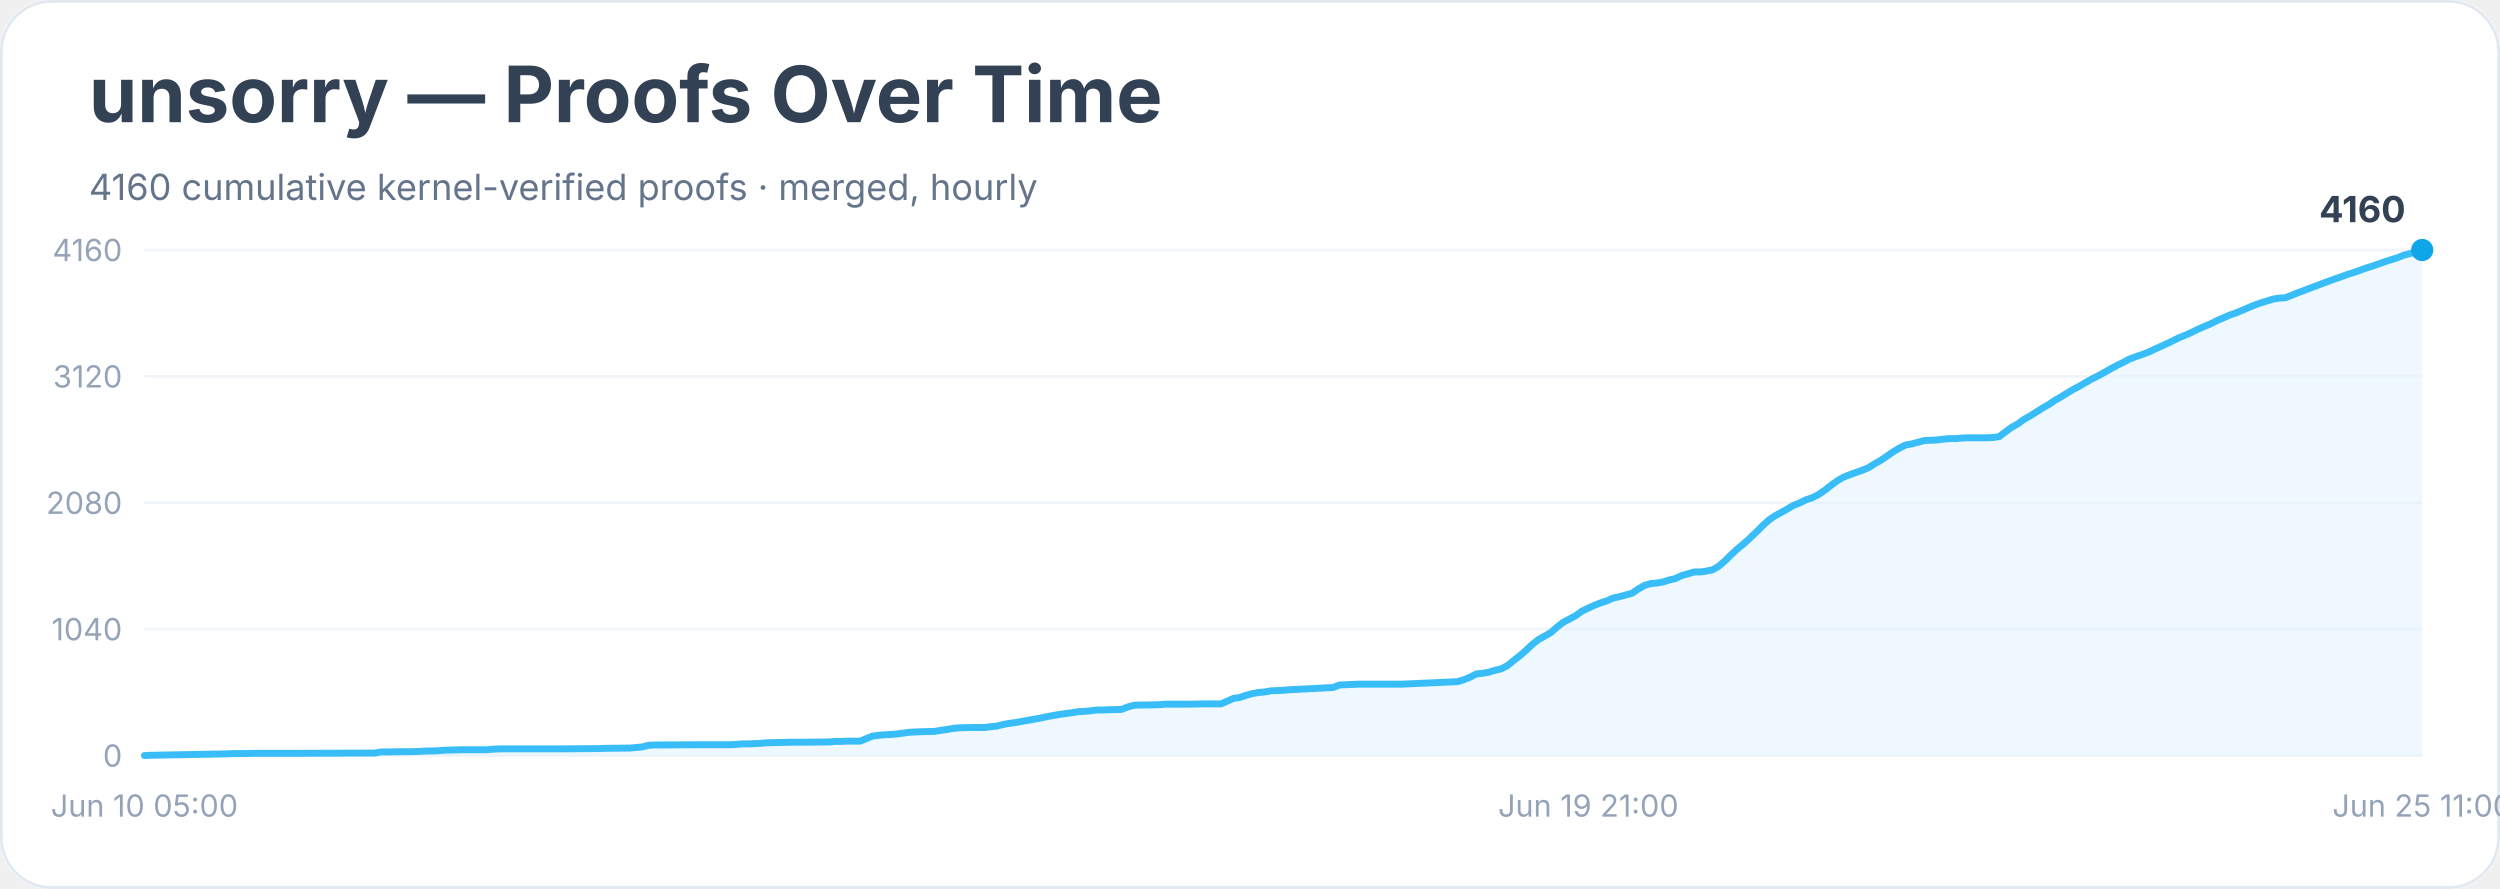
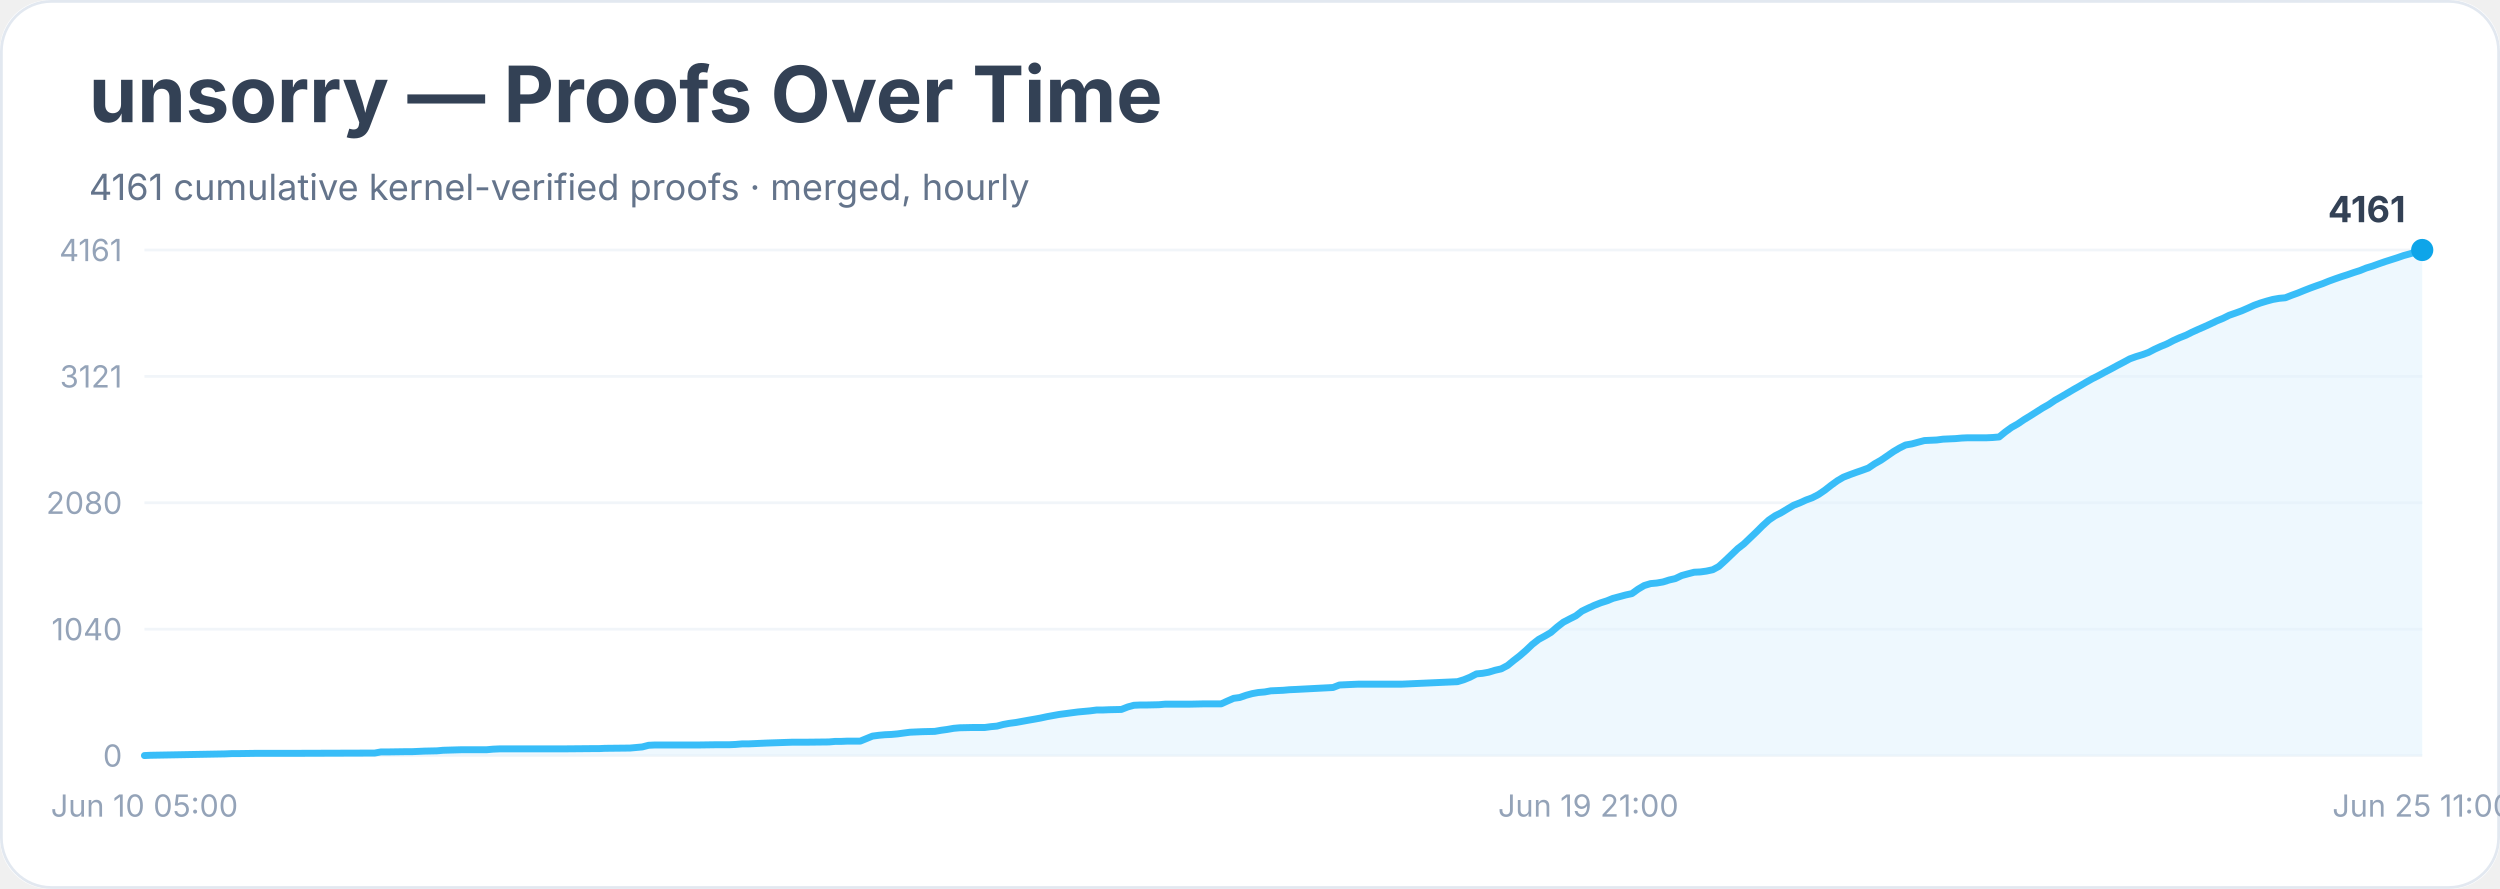
<svg xmlns="http://www.w3.org/2000/svg" width="900" height="320" viewBox="0 0 900 320" role="img" aria-labelledby="title desc">
  <rect width="900" height="100%" rx="18" fill="#ffffff" />
  <rect x="0.5" y="0.5" width="899" height="319" rx="18" fill="none" stroke="#e2e8f0" />
  <text x="32" y="44" font-family="Inter, system-ui, sans-serif" font-size="28" font-weight="700" fill="#334155">unsorry — Proofs Over Time</text>
-   <text x="32" y="72" font-family="Inter, system-ui, sans-serif" font-size="13" fill="#64748b">4160 cumulative kernel-verified proofs · merged, hourly</text>
+   <text x="32" y="72" font-family="Inter, system-ui, sans-serif" font-size="13" fill="#64748b">4161 cumulative kernel-verified proofs · merged, hourly</text>
  <line x1="52" y1="272.0" x2="872" y2="272.0" stroke="#f1f5f9" />
  <text x="44" y="276.0" text-anchor="end" font-family="Inter, system-ui, sans-serif" font-size="11" fill="#94a3b8">0</text>
  <line x1="52" y1="226.5" x2="872" y2="226.5" stroke="#f1f5f9" />
  <text x="44" y="230.5" text-anchor="end" font-family="Inter, system-ui, sans-serif" font-size="11" fill="#94a3b8">1040</text>
  <line x1="52" y1="181.0" x2="872" y2="181.0" stroke="#f1f5f9" />
  <text x="44" y="185.0" text-anchor="end" font-family="Inter, system-ui, sans-serif" font-size="11" fill="#94a3b8">2080</text>
  <line x1="52" y1="135.5" x2="872" y2="135.5" stroke="#f1f5f9" />
-   <text x="44" y="139.5" text-anchor="end" font-family="Inter, system-ui, sans-serif" font-size="11" fill="#94a3b8">3120</text>
+   <text x="44" y="139.5" text-anchor="end" font-family="Inter, system-ui, sans-serif" font-size="11" fill="#94a3b8">3121</text>
  <line x1="52" y1="90.0" x2="872" y2="90.0" stroke="#f1f5f9" />
-   <text x="44" y="94.0" text-anchor="end" font-family="Inter, system-ui, sans-serif" font-size="11" fill="#94a3b8">4160</text>
-   <polygon points="52.0,272.0 52.0,272.0 54.2,271.9 81.1,271.4 83.4,271.3 85.6,271.3 92.3,271.2 105.8,271.2 134.9,271.1 137.1,270.7 139.4,270.7 146.1,270.6 148.3,270.6 150.6,270.5 152.8,270.4 157.3,270.3 159.5,270.1 166.3,269.9 175.2,269.9 177.5,269.7 179.7,269.6 197.6,269.6 202.1,269.6 213.3,269.5 215.6,269.5 217.8,269.4 226.8,269.3 229.0,269.1 231.2,268.9 233.5,268.3 235.7,268.2 251.4,268.1 258.1,268.1 262.6,268.1 264.8,268.0 267.1,267.8 269.3,267.8 271.6,267.7 273.8,267.6 276.0,267.4 285.0,267.2 289.5,267.2 298.4,267.1 300.7,266.9 302.9,266.9 305.2,266.8 309.7,266.8 311.9,265.9 314.1,265.0 316.4,264.7 318.6,264.5 320.9,264.4 323.1,264.2 325.3,263.9 327.6,263.6 329.8,263.5 332.1,263.4 336.5,263.3 338.8,262.9 341.0,262.6 343.3,262.2 345.5,262.0 350.0,261.9 354.5,261.9 356.7,261.6 358.9,261.4 361.2,260.8 363.4,260.4 365.7,260.1 367.9,259.7 370.1,259.3 372.4,258.9 374.6,258.5 376.9,258.0 379.1,257.6 381.3,257.2 383.6,256.9 385.8,256.6 388.1,256.2 390.3,256.1 392.5,255.9 394.8,255.6 397.0,255.6 399.3,255.5 403.7,255.4 406.0,254.5 408.2,253.9 410.5,253.8 412.7,253.8 417.2,253.7 419.4,253.5 428.4,253.5 432.9,253.4 439.6,253.4 441.8,252.4 444.1,251.4 446.3,251.1 448.6,250.3 450.8,249.7 453.0,249.3 455.3,249.1 457.5,248.7 459.8,248.6 462.0,248.5 464.2,248.3 466.5,248.2 479.9,247.5 482.2,246.6 484.4,246.5 486.6,246.4 488.9,246.3 504.6,246.3 524.7,245.4 527.0,244.7 529.2,243.8 531.5,242.6 533.7,242.4 535.9,242.0 538.2,241.3 540.4,240.8 542.7,239.6 544.9,237.8 547.1,236.1 549.4,234.1 551.6,232.0 553.9,230.2 556.1,229.0 558.3,227.7 560.6,225.7 562.8,224.0 565.1,222.8 567.3,221.6 569.5,220.0 571.8,218.9 574.0,217.9 576.3,217.0 578.5,216.3 580.7,215.3 583.0,214.8 585.2,214.2 587.5,213.6 589.7,212.1 591.9,210.8 594.2,210.1 596.4,209.9 598.7,209.5 600.9,208.8 603.1,208.3 605.4,207.2 607.6,206.6 609.9,205.9 612.1,205.9 614.3,205.6 616.6,205.1 618.8,203.8 621.1,201.8 623.3,199.6 625.6,197.5 627.8,195.7 630.0,193.7 632.3,191.5 634.5,189.3 636.8,187.2 639.0,185.7 641.2,184.5 643.5,183.2 645.7,181.9 648.0,181.0 650.2,179.9 652.4,179.2 654.7,178.0 656.9,176.5 659.2,174.7 661.4,173.1 663.6,171.8 665.9,170.9 668.1,170.1 670.4,169.3 672.6,168.4 674.8,167.0 677.1,165.7 679.3,164.2 681.6,162.6 683.8,161.3 686.0,160.2 688.3,159.8 690.5,159.2 692.8,158.6 695.0,158.5 697.2,158.4 699.5,158.1 701.7,157.9 704.0,157.9 706.2,157.7 708.4,157.6 715.2,157.6 717.4,157.5 719.7,157.2 721.9,155.5 724.1,153.9 726.4,152.6 728.6,151.0 730.9,149.7 733.1,148.3 735.3,146.9 737.6,145.6 739.8,144.1 742.1,142.8 744.3,141.4 746.5,140.1 748.8,138.9 751.0,137.6 753.3,136.3 755.5,135.2 757.7,134.0 760.0,132.7 762.2,131.5 764.5,130.4 766.7,129.2 768.9,128.4 771.2,127.6 773.4,126.8 775.7,125.7 777.9,124.7 780.1,123.7 782.4,122.6 784.6,121.5 786.9,120.6 789.1,119.6 791.3,118.5 793.6,117.5 795.8,116.6 798.1,115.4 800.3,114.5 802.5,113.5 804.8,112.7 807.0,111.8 809.3,110.8 811.5,109.9 813.7,109.1 816.0,108.4 818.2,107.7 820.5,107.3 822.7,107.2 825.0,106.3 827.2,105.4 829.4,104.6 831.7,103.7 833.9,102.9 836.2,102.0 838.4,101.2 840.6,100.4 842.9,99.6 845.1,98.8 847.4,98.1 849.6,97.3 851.8,96.5 854.1,95.8 856.3,95.0 858.6,94.2 860.8,93.5 863.0,92.8 865.3,91.9 867.5,91.3 869.8,90.7 872.0,90.0 872.0,272.0" fill="#e0f2fe" opacity="0.55" />
-   <polyline points="52.0,272.0 54.2,271.9 81.1,271.4 83.4,271.3 85.6,271.3 92.3,271.2 105.8,271.2 134.9,271.1 137.1,270.7 139.4,270.7 146.1,270.6 148.3,270.6 150.6,270.5 152.8,270.4 157.3,270.3 159.5,270.1 166.3,269.9 175.2,269.9 177.5,269.7 179.7,269.6 197.6,269.6 202.1,269.6 213.3,269.5 215.6,269.5 217.8,269.4 226.8,269.3 229.0,269.1 231.2,268.9 233.5,268.3 235.7,268.2 251.4,268.1 258.1,268.1 262.6,268.1 264.8,268.0 267.1,267.8 269.3,267.8 271.6,267.7 273.8,267.6 276.0,267.4 285.0,267.2 289.5,267.2 298.4,267.1 300.7,266.9 302.9,266.9 305.2,266.8 309.7,266.8 311.9,265.9 314.1,265.0 316.4,264.7 318.6,264.5 320.9,264.4 323.1,264.2 325.3,263.9 327.6,263.6 329.8,263.5 332.1,263.4 336.5,263.3 338.8,262.9 341.0,262.6 343.3,262.2 345.5,262.0 350.0,261.9 354.5,261.9 356.7,261.6 358.9,261.4 361.2,260.8 363.4,260.4 365.7,260.1 367.9,259.7 370.1,259.3 372.4,258.9 374.6,258.5 376.9,258.0 379.1,257.6 381.3,257.2 383.6,256.9 385.8,256.6 388.1,256.2 390.3,256.1 392.5,255.9 394.8,255.6 397.0,255.6 399.3,255.5 403.7,255.4 406.0,254.5 408.2,253.9 410.5,253.8 412.7,253.8 417.2,253.7 419.4,253.5 428.4,253.5 432.9,253.4 439.6,253.4 441.8,252.4 444.1,251.4 446.3,251.1 448.6,250.3 450.8,249.7 453.0,249.3 455.3,249.1 457.5,248.7 459.8,248.6 462.0,248.5 464.2,248.3 466.5,248.2 479.9,247.5 482.2,246.6 484.4,246.5 486.6,246.4 488.9,246.3 504.6,246.3 524.7,245.4 527.0,244.7 529.2,243.8 531.5,242.6 533.7,242.4 535.9,242.0 538.2,241.3 540.4,240.8 542.7,239.6 544.9,237.8 547.1,236.1 549.4,234.1 551.6,232.0 553.9,230.2 556.1,229.0 558.3,227.7 560.6,225.7 562.8,224.0 565.1,222.8 567.3,221.6 569.5,220.0 571.8,218.9 574.0,217.9 576.3,217.0 578.5,216.3 580.7,215.3 583.0,214.8 585.2,214.2 587.5,213.6 589.7,212.1 591.9,210.8 594.2,210.1 596.4,209.9 598.7,209.5 600.9,208.8 603.1,208.3 605.4,207.2 607.6,206.6 609.9,205.9 612.1,205.9 614.3,205.6 616.6,205.1 618.8,203.8 621.1,201.8 623.3,199.6 625.6,197.5 627.8,195.7 630.0,193.7 632.3,191.5 634.5,189.3 636.8,187.2 639.0,185.7 641.2,184.5 643.5,183.2 645.7,181.9 648.0,181.0 650.2,179.9 652.4,179.2 654.7,178.0 656.9,176.5 659.2,174.7 661.4,173.1 663.6,171.8 665.9,170.9 668.1,170.1 670.4,169.3 672.6,168.4 674.8,167.0 677.1,165.7 679.3,164.2 681.6,162.6 683.8,161.3 686.0,160.2 688.3,159.8 690.5,159.2 692.8,158.6 695.0,158.5 697.2,158.4 699.5,158.1 701.7,157.9 704.0,157.9 706.2,157.7 708.4,157.6 715.2,157.6 717.4,157.5 719.7,157.2 721.9,155.5 724.1,153.9 726.4,152.6 728.6,151.0 730.9,149.7 733.1,148.3 735.3,146.9 737.6,145.6 739.8,144.1 742.1,142.8 744.3,141.4 746.5,140.1 748.8,138.9 751.0,137.6 753.3,136.3 755.5,135.2 757.7,134.0 760.0,132.7 762.2,131.5 764.5,130.4 766.7,129.2 768.9,128.4 771.2,127.6 773.4,126.8 775.7,125.7 777.9,124.7 780.1,123.7 782.4,122.6 784.6,121.5 786.9,120.6 789.1,119.6 791.3,118.5 793.6,117.5 795.8,116.6 798.1,115.4 800.3,114.5 802.5,113.5 804.8,112.7 807.0,111.8 809.3,110.8 811.5,109.9 813.7,109.1 816.0,108.4 818.2,107.7 820.5,107.3 822.7,107.2 825.0,106.3 827.2,105.4 829.4,104.6 831.7,103.7 833.9,102.9 836.2,102.0 838.4,101.2 840.6,100.4 842.9,99.6 845.1,98.8 847.4,98.1 849.6,97.3 851.8,96.5 854.1,95.8 856.3,95.0 858.6,94.2 860.8,93.5 863.0,92.8 865.3,91.9 867.5,91.3 869.8,90.7 872.0,90.0" fill="none" stroke="#38bdf8" stroke-width="2.5" stroke-linejoin="round" stroke-linecap="round" />
+   <text x="44" y="94.0" text-anchor="end" font-family="Inter, system-ui, sans-serif" font-size="11" fill="#94a3b8">4161</text>
+   <polygon points="52.0,272.0 52.0,272.0 54.2,271.9 81.1,271.4 83.4,271.3 85.6,271.3 92.3,271.2 105.8,271.2 134.9,271.1 137.1,270.7 139.4,270.7 146.1,270.6 148.3,270.6 150.6,270.5 152.8,270.4 157.3,270.3 159.5,270.1 166.3,269.9 175.2,269.9 177.5,269.7 179.7,269.6 197.6,269.6 202.1,269.6 213.3,269.5 215.6,269.5 217.8,269.4 226.8,269.3 229.0,269.1 231.2,268.9 233.5,268.3 235.7,268.2 251.4,268.2 258.1,268.1 262.6,268.1 264.8,268.0 267.1,267.8 269.3,267.8 271.6,267.7 273.8,267.6 276.0,267.5 285.0,267.2 289.5,267.2 298.4,267.1 300.7,266.9 302.9,266.9 305.2,266.8 309.7,266.8 311.9,265.9 314.1,265.0 316.4,264.7 318.6,264.5 320.9,264.4 323.1,264.2 325.3,263.9 327.6,263.6 329.8,263.5 332.1,263.4 336.5,263.3 338.8,262.9 341.0,262.6 343.3,262.2 345.5,262.0 350.0,261.9 354.5,261.9 356.7,261.6 358.9,261.4 361.2,260.8 363.4,260.4 365.7,260.1 367.9,259.7 370.1,259.3 372.4,258.9 374.6,258.5 376.9,258.0 379.1,257.6 381.3,257.2 383.6,256.9 385.8,256.6 388.1,256.3 390.3,256.1 392.5,255.9 394.8,255.6 397.0,255.6 399.3,255.5 403.7,255.4 406.0,254.5 408.2,253.9 410.5,253.8 412.7,253.8 417.2,253.7 419.4,253.5 428.4,253.5 432.9,253.4 439.6,253.4 441.8,252.4 444.1,251.4 446.3,251.1 448.6,250.3 450.8,249.7 453.0,249.3 455.3,249.1 457.5,248.7 459.8,248.6 462.0,248.5 464.2,248.3 466.5,248.2 479.9,247.5 482.2,246.6 484.4,246.5 486.6,246.4 488.9,246.3 504.6,246.3 524.7,245.4 527.0,244.7 529.2,243.8 531.5,242.6 533.7,242.4 535.9,242.0 538.2,241.3 540.4,240.8 542.7,239.6 544.9,237.8 547.1,236.1 549.4,234.1 551.6,232.0 553.9,230.2 556.1,229.0 558.3,227.7 560.6,225.7 562.8,224.0 565.1,222.8 567.3,221.7 569.5,220.0 571.8,218.9 574.0,217.9 576.3,217.0 578.5,216.3 580.7,215.4 583.0,214.8 585.2,214.2 587.5,213.7 589.7,212.1 591.9,210.8 594.2,210.1 596.4,209.9 598.7,209.5 600.9,208.8 603.1,208.3 605.4,207.2 607.6,206.6 609.9,206.0 612.1,205.9 614.3,205.6 616.6,205.1 618.8,203.9 621.1,201.8 623.3,199.7 625.6,197.5 627.8,195.8 630.0,193.7 632.3,191.5 634.5,189.3 636.8,187.2 639.0,185.7 641.2,184.6 643.5,183.2 645.7,181.9 648.0,181.0 650.2,180.0 652.4,179.2 654.7,178.0 656.9,176.5 659.2,174.7 661.4,173.1 663.6,171.8 665.9,170.9 668.1,170.1 670.4,169.3 672.6,168.5 674.8,167.0 677.1,165.7 679.3,164.2 681.6,162.6 683.8,161.3 686.0,160.2 688.3,159.8 690.5,159.2 692.8,158.6 695.0,158.5 697.2,158.4 699.5,158.1 701.7,158.0 704.0,157.9 706.2,157.7 708.4,157.6 715.2,157.6 717.4,157.5 719.7,157.3 721.9,155.5 724.1,153.9 726.4,152.6 728.6,151.1 730.9,149.7 733.1,148.3 735.3,146.9 737.6,145.6 739.8,144.1 742.1,142.8 744.3,141.5 746.5,140.2 748.8,138.9 751.0,137.6 753.3,136.3 755.5,135.2 757.7,134.0 760.0,132.8 762.2,131.6 764.5,130.4 766.7,129.2 768.9,128.4 771.2,127.7 773.4,126.9 775.7,125.7 777.9,124.7 780.1,123.8 782.4,122.6 784.6,121.6 786.9,120.7 789.1,119.6 791.3,118.6 793.6,117.6 795.8,116.6 798.1,115.5 800.3,114.6 802.5,113.5 804.8,112.7 807.0,111.9 809.3,110.9 811.5,109.9 813.7,109.1 816.0,108.4 818.2,107.8 820.5,107.4 822.7,107.2 825.0,106.3 827.2,105.5 829.4,104.6 831.7,103.7 833.9,102.9 836.2,102.1 838.4,101.2 840.6,100.4 842.9,99.6 845.1,98.9 847.4,98.1 849.6,97.4 851.8,96.5 854.1,95.8 856.3,95.0 858.6,94.2 860.8,93.5 863.0,92.8 865.3,92.0 867.5,91.4 869.8,90.7 872.0,90.0 872.0,272.0" fill="#e0f2fe" opacity="0.55" />
+   <polyline points="52.0,272.0 54.2,271.9 81.1,271.4 83.4,271.3 85.6,271.3 92.3,271.2 105.8,271.2 134.9,271.1 137.1,270.7 139.4,270.7 146.1,270.6 148.3,270.6 150.6,270.5 152.8,270.4 157.3,270.3 159.5,270.1 166.3,269.9 175.2,269.9 177.5,269.7 179.7,269.6 197.6,269.6 202.1,269.6 213.3,269.5 215.6,269.5 217.8,269.4 226.8,269.3 229.0,269.1 231.2,268.9 233.5,268.3 235.7,268.2 251.4,268.2 258.1,268.1 262.6,268.1 264.8,268.0 267.1,267.8 269.3,267.8 271.6,267.7 273.8,267.6 276.0,267.5 285.0,267.2 289.5,267.2 298.4,267.1 300.7,266.9 302.9,266.9 305.2,266.8 309.7,266.8 311.9,265.9 314.1,265.0 316.4,264.7 318.6,264.5 320.9,264.4 323.1,264.2 325.3,263.9 327.6,263.6 329.8,263.5 332.1,263.4 336.5,263.3 338.8,262.9 341.0,262.6 343.3,262.2 345.5,262.0 350.0,261.9 354.5,261.9 356.7,261.6 358.9,261.4 361.2,260.8 363.4,260.4 365.7,260.1 367.9,259.7 370.1,259.3 372.4,258.9 374.6,258.5 376.9,258.0 379.1,257.6 381.3,257.2 383.6,256.9 385.8,256.6 388.1,256.3 390.3,256.1 392.5,255.9 394.8,255.6 397.0,255.6 399.3,255.5 403.7,255.4 406.0,254.5 408.2,253.9 410.5,253.8 412.7,253.8 417.2,253.7 419.4,253.5 428.4,253.5 432.9,253.4 439.6,253.4 441.8,252.4 444.1,251.4 446.3,251.1 448.6,250.3 450.8,249.7 453.0,249.3 455.3,249.1 457.5,248.7 459.8,248.6 462.0,248.5 464.2,248.3 466.5,248.2 479.9,247.5 482.2,246.6 484.4,246.5 486.6,246.4 488.9,246.3 504.6,246.3 524.7,245.4 527.0,244.7 529.2,243.8 531.5,242.6 533.7,242.4 535.9,242.0 538.2,241.3 540.4,240.8 542.7,239.6 544.9,237.8 547.1,236.1 549.4,234.1 551.6,232.0 553.9,230.2 556.1,229.0 558.3,227.7 560.6,225.7 562.8,224.0 565.1,222.8 567.3,221.7 569.5,220.0 571.8,218.9 574.0,217.9 576.3,217.0 578.5,216.3 580.7,215.4 583.0,214.8 585.2,214.2 587.5,213.7 589.7,212.1 591.9,210.8 594.2,210.1 596.4,209.9 598.7,209.5 600.9,208.8 603.1,208.3 605.4,207.2 607.6,206.6 609.9,206.0 612.1,205.9 614.3,205.6 616.6,205.1 618.8,203.9 621.1,201.8 623.3,199.7 625.6,197.5 627.8,195.8 630.0,193.7 632.3,191.5 634.5,189.3 636.8,187.2 639.0,185.7 641.2,184.6 643.5,183.2 645.7,181.9 648.0,181.0 650.2,180.0 652.4,179.2 654.7,178.0 656.9,176.5 659.2,174.7 661.4,173.1 663.6,171.8 665.9,170.9 668.1,170.1 670.4,169.3 672.6,168.5 674.8,167.0 677.1,165.7 679.3,164.2 681.6,162.6 683.8,161.3 686.0,160.2 688.3,159.8 690.5,159.2 692.8,158.6 695.0,158.5 697.2,158.4 699.5,158.1 701.7,158.0 704.0,157.9 706.2,157.7 708.4,157.6 715.2,157.6 717.4,157.5 719.7,157.3 721.9,155.5 724.1,153.9 726.4,152.6 728.6,151.1 730.9,149.7 733.1,148.3 735.3,146.9 737.6,145.6 739.8,144.1 742.1,142.8 744.3,141.5 746.5,140.2 748.8,138.9 751.0,137.6 753.3,136.3 755.5,135.2 757.7,134.0 760.0,132.8 762.2,131.6 764.5,130.4 766.7,129.2 768.9,128.4 771.2,127.7 773.4,126.9 775.7,125.7 777.9,124.7 780.1,123.8 782.4,122.6 784.6,121.6 786.9,120.7 789.1,119.6 791.3,118.6 793.6,117.6 795.8,116.6 798.1,115.5 800.3,114.6 802.5,113.5 804.8,112.7 807.0,111.9 809.3,110.9 811.5,109.9 813.7,109.1 816.0,108.4 818.2,107.8 820.5,107.4 822.7,107.2 825.0,106.3 827.2,105.5 829.4,104.6 831.7,103.7 833.9,102.9 836.2,102.1 838.4,101.2 840.6,100.4 842.9,99.6 845.1,98.9 847.4,98.1 849.6,97.4 851.8,96.5 854.1,95.8 856.3,95.0 858.6,94.2 860.8,93.5 863.0,92.8 865.3,92.0 867.5,91.4 869.8,90.7 872.0,90.0" fill="none" stroke="#38bdf8" stroke-width="2.5" stroke-linejoin="round" stroke-linecap="round" />
  <circle cx="872.0" cy="90.0" r="4" fill="#0ea5e9" />
-   <text x="866.0" y="80.0" text-anchor="end" font-family="Inter, system-ui, sans-serif" font-size="13" font-weight="700" fill="#334155">4160</text>
+   <text x="866.0" y="80.0" text-anchor="end" font-family="Inter, system-ui, sans-serif" font-size="13" font-weight="700" fill="#334155">4161</text>
  <text x="52.0" y="294" text-anchor="middle" font-family="Inter, system-ui, sans-serif" font-size="11" fill="#94a3b8">Jun 10 05:00</text>
  <text x="571.8" y="294" text-anchor="middle" font-family="Inter, system-ui, sans-serif" font-size="11" fill="#94a3b8">Jun 19 21:00</text>
  <text x="872.0" y="294" text-anchor="middle" font-family="Inter, system-ui, sans-serif" font-size="11" fill="#94a3b8">Jun 25 11:00</text>
</svg>
